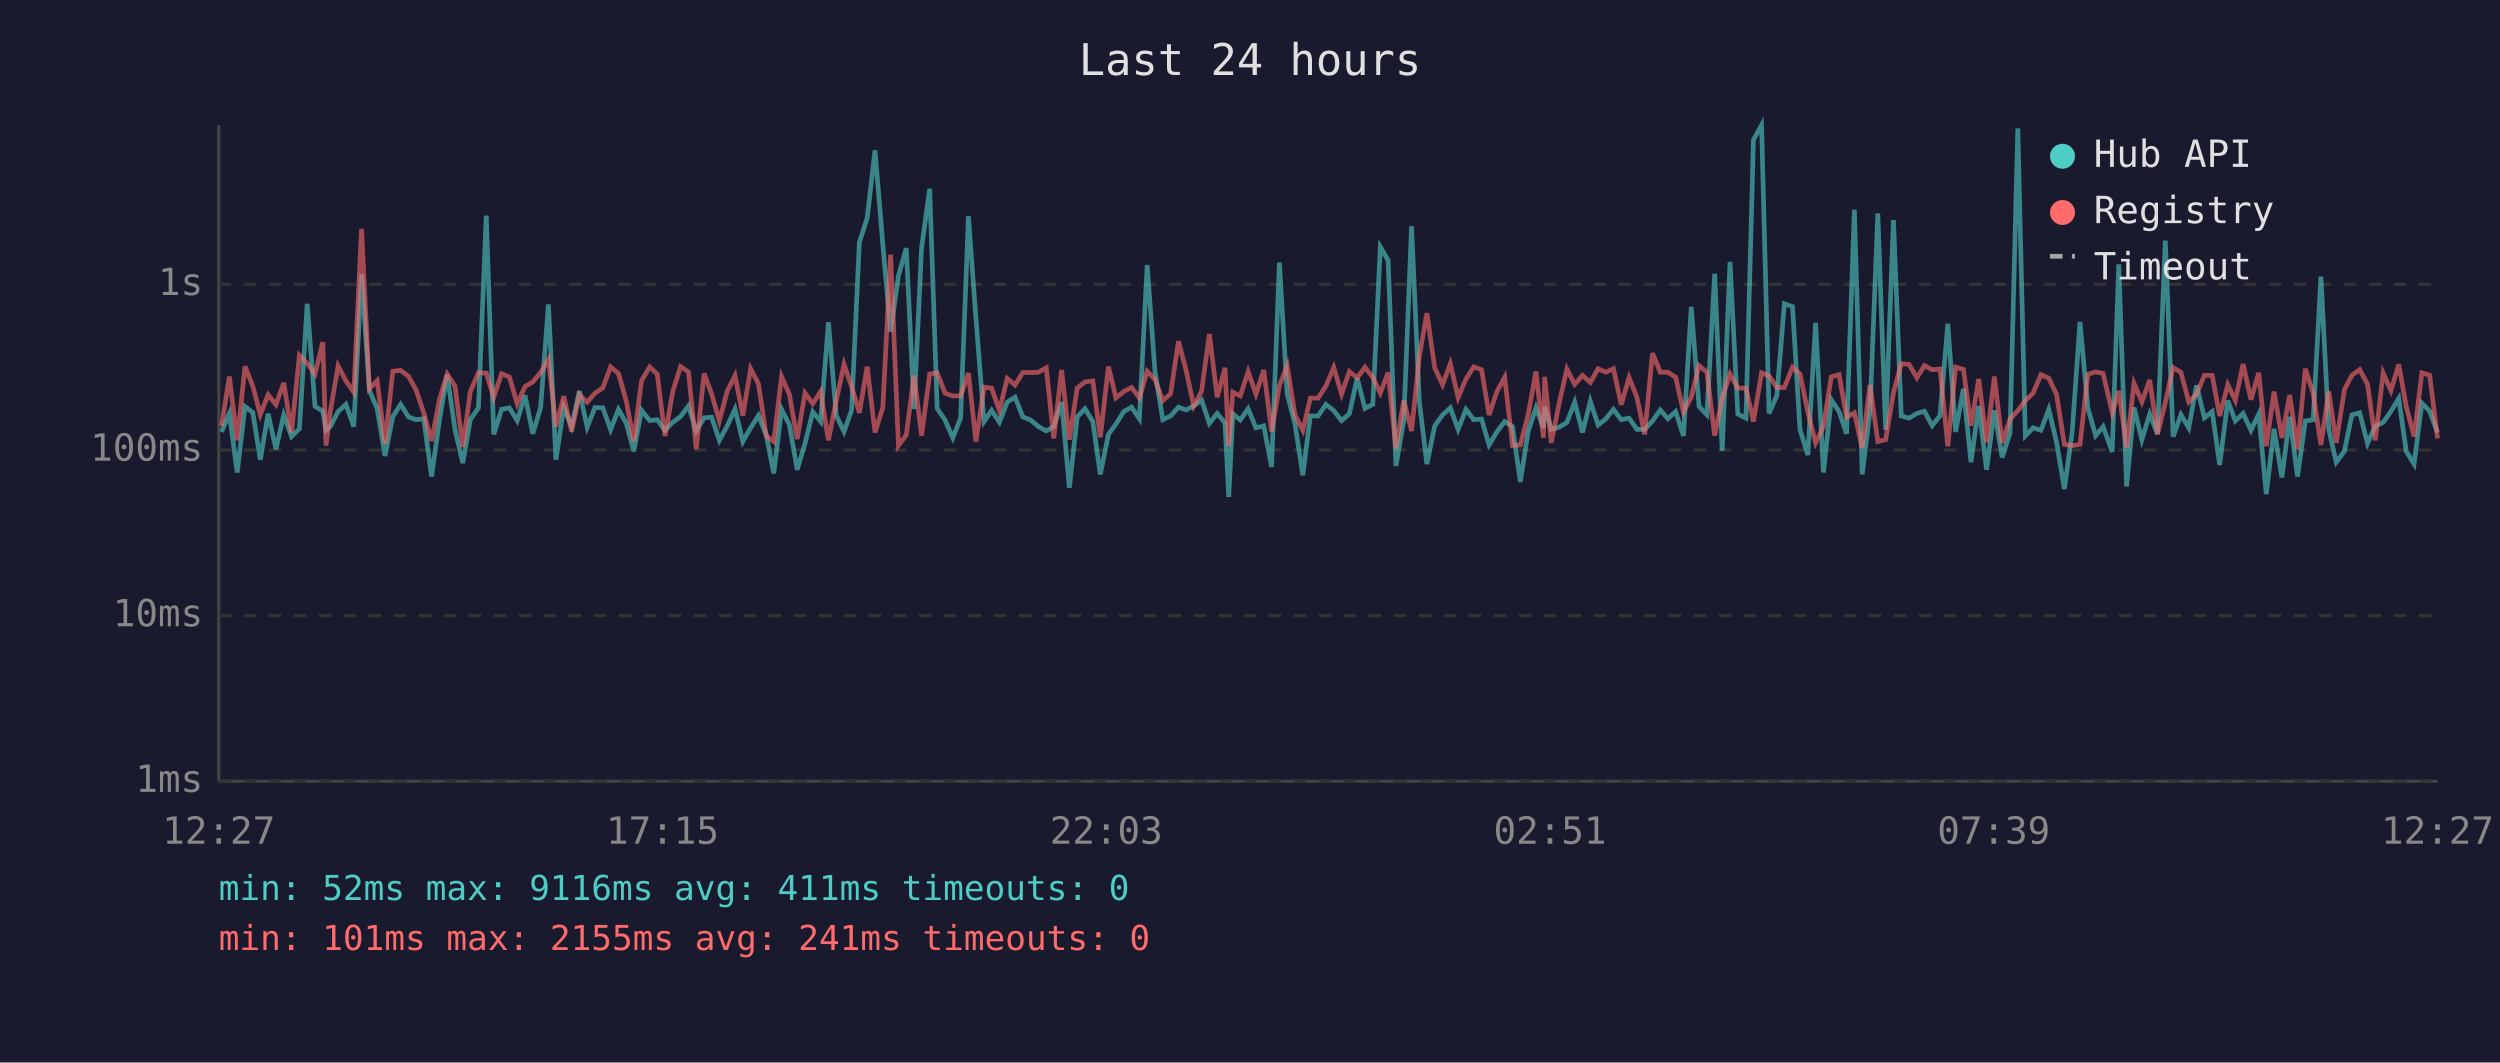
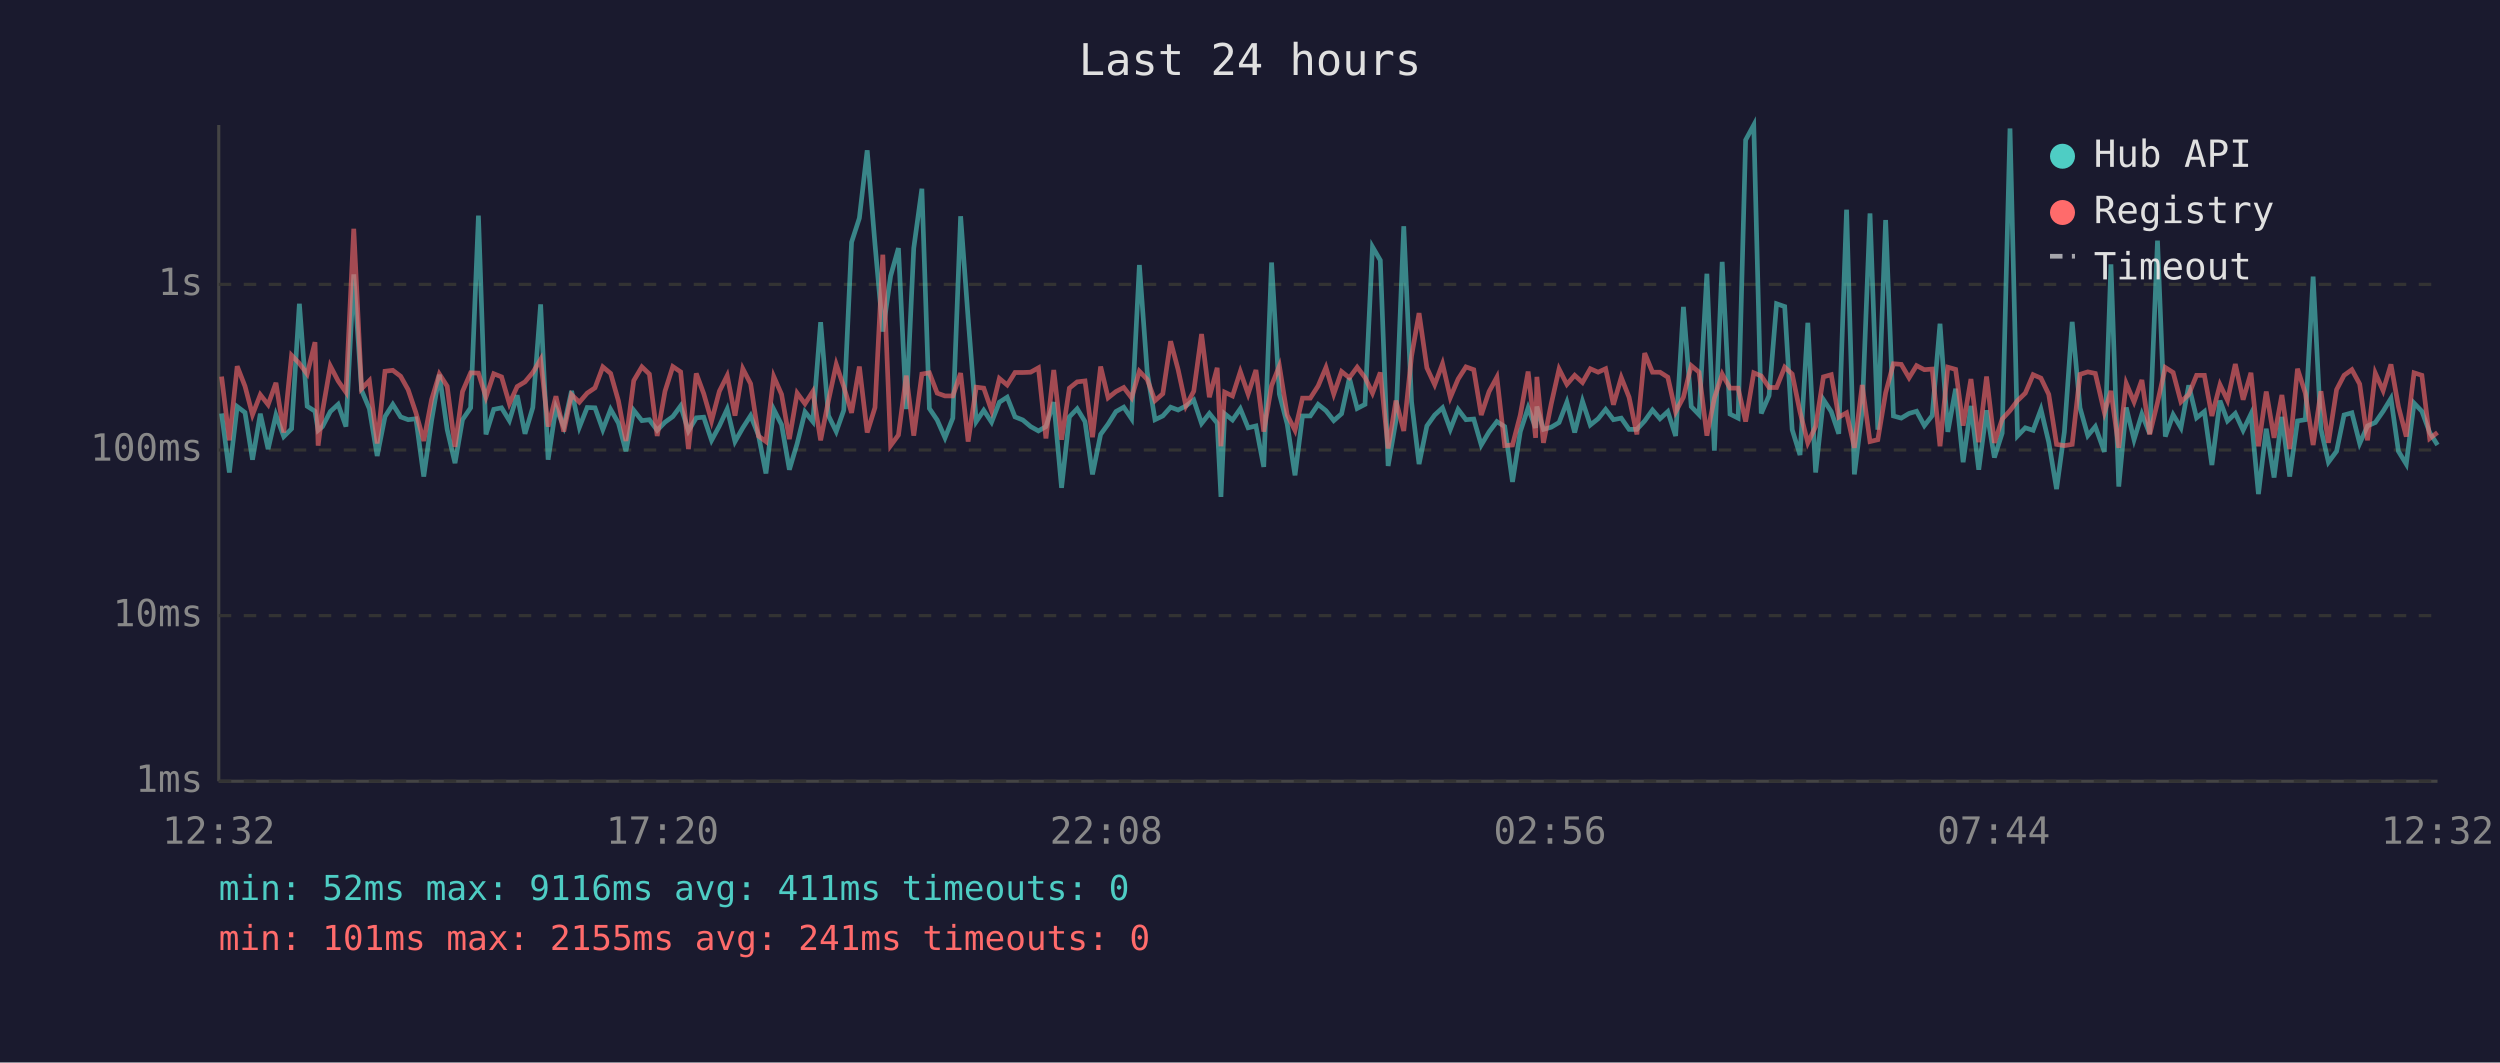
<svg xmlns="http://www.w3.org/2000/svg" viewBox="0 0 800 340" font-family="monospace" font-size="12">
  <rect width="800" height="340" fill="#1a1a2e" />
  <text x="400" y="24" fill="#e0e0e0" font-size="14" text-anchor="middle">Last 24 hours</text>
  <line x1="70" y1="40" x2="70" y2="250" stroke="#444" stroke-width="1" />
  <line x1="70" y1="250" x2="780" y2="250" stroke="#444" stroke-width="1" />
  <line x1="70" y1="250" x2="780" y2="250" stroke="#333" stroke-width="1" stroke-dasharray="4" />
  <text x="65" y="250" fill="#888" text-anchor="end" dominant-baseline="middle">1ms</text>
  <line x1="70" y1="197" x2="780" y2="197" stroke="#333" stroke-width="1" stroke-dasharray="4" />
  <text x="65" y="197" fill="#888" text-anchor="end" dominant-baseline="middle">10ms</text>
  <line x1="70" y1="144" x2="780" y2="144" stroke="#333" stroke-width="1" stroke-dasharray="4" />
  <text x="65" y="144" fill="#888" text-anchor="end" dominant-baseline="middle">100ms</text>
  <line x1="70" y1="91" x2="780" y2="91" stroke="#333" stroke-width="1" stroke-dasharray="4" />
  <text x="65" y="91" fill="#888" text-anchor="end" dominant-baseline="middle">1s</text>
-   <text x="70" y="270" fill="#888" text-anchor="middle">12:27</text>
-   <text x="212" y="270" fill="#888" text-anchor="middle">17:15</text>
-   <text x="354" y="270" fill="#888" text-anchor="middle">22:03</text>
-   <text x="496" y="270" fill="#888" text-anchor="middle">02:51</text>
-   <text x="638" y="270" fill="#888" text-anchor="middle">07:39</text>
-   <text x="780" y="270" fill="#888" text-anchor="middle">12:27</text>
-   <polyline points="70.9,138.2 73.4,132.3 75.9,151.2 78.4,130.1 80.9,132.0 83.3,147.1 85.8,132.4 88.3,143.7 90.8,132.8 93.3,139.7 95.8,137.2 98.3,97.2 100.8,130.0 103.3,131.6 104.3,137.7 105.7,136.5 108.2,131.7 110.7,129.4 113.2,136.5 115.7,87.8 118.2,124.9 120.7,130.8 123.2,145.9 125.7,133.3 128.2,129.4 130.7,133.4 133.1,134.3 135.6,134.0 138.1,152.5 140.6,134.6 143.1,119.9 145.6,137.5 148.1,148.2 150.5,134.3 153.1,130.5 155.6,69.0 158.0,139.0 160.5,131.0 163.0,130.5 165.5,134.6 168.0,126.5 170.5,138.8 173.0,130.4 175.5,97.4 177.9,147.1 180.4,130.4 182.9,136.5 185.4,125.1 187.9,136.7 190.4,130.4 192.9,130.5 195.4,137.5 197.9,131.0 200.4,135.4 202.8,144.4 205.3,131.3 207.9,134.6 210.3,134.3 212.8,137.7 215.3,135.1 217.8,133.3 220.3,129.9 222.8,137.9 225.3,133.7 227.7,133.5 230.2,140.9 232.7,136.3 235.2,130.9 237.7,141.3 240.2,136.9 242.7,133.0 245.2,139.2 247.6,151.5 250.1,131.0 252.6,135.9 255.1,150.3 257.6,141.9 260.1,131.8 262.6,134.9 265.1,103.1 267.6,133.0 270.1,138.1 272.5,131.3 275.0,77.5 277.5,69.8 280.0,48.1 282.5,78.2 285.0,106.1 287.5,88.3 290.0,79.4 292.5,130.9 294.9,79.4 297.5,60.4 299.9,130.7 302.4,134.4 304.9,140.1 307.4,133.8 309.9,69.2 312.3,101.8 314.9,134.9 317.3,131.3 319.8,135.1 322.3,128.7 324.8,127.1 327.3,133.4 329.8,134.4 332.3,136.5 334.8,137.9 337.2,136.5 339.7,128.7 342.2,156.1 344.7,133.4 347.2,130.8 349.7,134.9 352.1,151.8 354.7,139.0 357.1,135.7 359.6,131.7 362.1,130.3 364.6,134.0 367.1,84.8 369.6,119.0 372.1,134.3 374.6,133.1 377.1,130.3 379.5,131.2 382.0,129.9 384.5,128.0 387.0,135.5 389.5,132.3 392.0,135.4 393.2,159.0 394.5,132.4 396.9,134.4 399.4,130.8 401.9,136.9 404.4,136.3 406.9,149.4 409.4,84.0 411.9,126.1 414.4,135.7 416.9,152.1 419.3,133.1 421.8,133.1 424.3,129.4 426.8,131.4 429.3,134.6 431.8,132.4 434.3,121.0 436.8,130.7 439.3,129.4 441.7,79.0 444.2,83.3 446.7,149.1 449.2,134.6 451.7,72.4 454.2,128.6 456.6,148.5 459.1,136.3 461.6,132.8 464.1,130.5 466.6,137.4 469.1,131.0 471.6,134.3 474.1,134.1 476.5,142.4 479.0,138.2 481.5,134.9 484.0,136.5 486.5,154.2 489.0,138.1 491.5,130.5 493.9,136.9 494.3,130.1 496.4,137.4 498.9,136.7 501.4,135.2 503.9,128.7 506.4,138.4 508.9,128.4 511.4,136.0 513.9,134.0 516.3,131.0 518.8,134.3 521.3,133.8 523.8,137.4 526.3,137.4 528.8,134.7 531.3,131.2 533.7,134.0 536.2,131.7 538.7,139.5 541.2,98.2 543.7,130.1 546.2,132.7 548.7,87.6 551.1,144.2 553.6,83.8 556.1,132.5 558.7,133.8 561.1,44.8 563.7,40.0 566.1,132.3 568.6,126.6 571.0,97.2 573.6,98.1 576.0,137.5 578.5,145.6 581.0,103.3 583.5,151.2 586.0,127.9 588.5,131.7 590.9,138.8 593.4,67.1 595.9,151.8 598.4,131.6 600.9,68.3 603.4,137.5 605.9,70.4 608.4,133.1 610.9,133.8 613.4,132.3 615.8,131.6 618.3,136.2 620.8,133.0 623.3,103.6 625.8,138.2 628.3,124.4 630.7,147.9 633.2,129.9 635.7,150.3 638.2,131.3 640.7,146.4 643.2,138.6 645.7,41.1 648.1,139.5 650.6,136.9 653.1,137.7 655.6,131.0 658.1,141.5 660.6,156.5 663.1,138.2 665.6,103.0 668.1,130.5 670.6,139.4 673.0,136.5 675.9,144.6 678.0,84.6 680.5,155.7 682.9,130.4 685.4,140.7 687.9,132.5 690.4,138.8 692.9,77.0 695.4,139.7 697.9,132.7 700.4,136.9 702.9,123.3 705.4,133.7 707.9,131.7 710.3,148.8 712.9,128.2 715.3,134.7 717.8,132.3 720.3,137.7 722.8,132.5 725.2,158.1 727.7,137.2 730.2,152.8 732.7,133.4 735.2,152.5 737.7,134.7 740.2,134.3 742.7,88.5 745.2,137.4 747.6,147.9 750.2,144.4 752.6,132.8 755.1,132.1 757.6,141.9 760.1,136.3 762.6,135.2 765.1,131.6 767.6,127.5 770.0,144.4 772.5,148.5 775.0,129.0 777.5,131.6 780.0,138.4" fill="none" stroke="#4ecdc4" stroke-width="1.5" opacity="0.6" />
-   <polyline points="70.9,136.3 73.4,120.5 75.9,140.9 78.4,117.2 80.9,123.6 83.3,132.7 85.8,126.3 88.3,129.5 90.8,122.5 93.3,138.4 95.8,113.7 98.3,116.3 100.8,119.7 103.3,109.5 104.3,142.6 105.7,131.6 108.2,117.1 110.7,121.9 113.2,125.5 115.7,73.2 118.2,124.4 120.7,121.8 123.2,141.9 125.7,118.8 128.2,118.5 130.7,120.4 133.1,124.7 135.6,132.1 138.1,141.1 140.6,127.9 143.1,119.7 145.6,123.6 148.1,143.0 150.5,125.3 153.1,119.3 155.6,119.4 158.0,127.1 160.5,119.6 163.0,120.6 165.5,129.2 168.0,123.7 170.5,122.2 173.0,119.2 175.5,115.0 177.9,136.5 180.4,126.8 182.9,138.1 185.4,126.3 187.9,128.7 190.4,125.8 192.9,124.1 195.4,117.4 197.9,119.5 200.4,128.3 202.8,141.1 205.3,121.8 207.9,117.4 210.3,119.7 212.8,139.5 215.3,125.2 217.8,117.3 220.3,119.0 222.8,143.7 225.3,119.5 227.7,126.0 230.2,134.7 232.7,125.2 235.2,120.2 237.7,133.0 240.2,118.0 242.7,122.8 245.2,139.5 247.6,141.3 250.1,120.5 252.6,126.2 255.1,140.5 257.6,125.8 260.1,129.2 262.6,125.3 265.1,140.9 267.6,128.2 270.1,116.6 272.5,123.7 275.0,132.1 277.5,117.3 280.0,138.4 282.5,130.4 285.0,81.5 287.5,142.6 290.0,139.2 292.5,120.2 294.9,139.4 297.5,119.7 299.9,119.3 302.4,125.8 304.9,126.7 307.4,126.7 309.9,119.4 312.3,141.3 314.9,123.9 317.3,124.2 319.8,131.4 322.3,121.1 324.8,123.2 327.3,119.2 329.8,119.2 332.3,119.1 334.8,117.7 337.2,140.3 339.7,118.4 342.2,140.7 344.7,124.2 347.2,122.2 349.7,121.9 352.1,139.9 354.7,117.3 357.1,127.3 359.6,125.3 362.1,124.0 364.6,127.3 367.1,118.8 369.6,121.4 372.1,128.2 374.6,126.0 377.1,109.2 379.5,118.3 382.0,129.9 384.5,125.2 387.0,106.9 389.5,127.1 392.0,117.7 393.2,142.8 394.5,125.5 396.9,126.7 399.4,118.9 401.9,126.1 404.4,118.4 406.9,138.1 409.4,123.4 411.9,117.1 414.4,132.8 416.9,137.7 419.3,127.4 421.8,127.4 424.3,123.5 426.8,117.6 429.3,126.1 431.8,118.9 434.3,120.9 436.8,117.5 439.3,120.8 441.7,125.8 444.2,119.2 446.7,143.5 449.2,128.2 451.7,137.9 454.2,113.9 456.6,100.2 459.1,117.7 461.6,123.1 464.1,116.4 466.6,127.2 469.1,121.3 471.6,117.4 474.1,118.3 476.5,132.8 479.0,125.3 481.5,120.7 484.0,142.6 486.5,142.4 489.0,132.8 491.5,118.9 493.9,140.1 494.3,120.6 496.4,141.7 498.9,129.2 501.4,118.1 503.9,123.0 506.4,120.1 508.9,122.4 511.4,118.0 513.9,119.1 516.3,118.0 518.8,129.5 521.3,120.8 523.8,127.1 526.3,139.0 528.8,113.0 531.3,119.1 533.7,119.1 536.2,120.7 538.7,131.8 541.2,127.1 543.7,117.0 546.2,119.1 548.7,139.4 551.1,127.4 553.6,119.7 556.1,124.2 558.7,124.2 561.1,134.9 563.7,119.3 566.1,120.3 568.6,124.0 571.0,124.0 573.6,117.5 576.0,119.7 578.5,131.8 581.0,141.7 583.5,136.5 586.0,120.6 588.5,119.9 590.9,133.5 593.4,132.1 595.9,143.3 598.4,123.2 600.9,141.3 603.4,140.7 605.9,125.7 608.4,116.4 610.9,116.6 613.4,120.9 615.8,117.0 618.3,118.3 620.8,118.1 623.3,142.8 625.8,117.5 628.3,118.2 630.7,136.2 633.2,121.3 635.7,141.5 638.2,120.5 640.7,141.7 643.2,134.1 645.7,131.4 648.1,128.2 650.6,125.8 653.1,119.9 655.6,121.0 658.1,126.2 660.6,142.2 663.1,142.6 665.6,142.2 668.1,119.8 670.6,119.0 673.0,119.5 675.9,132.0 678.0,125.1 680.5,143.3 682.9,122.7 685.4,128.6 687.9,121.6 690.4,139.0 692.9,128.8 695.4,117.6 697.9,119.2 700.4,128.6 702.9,126.2 705.4,120.1 707.9,120.1 710.3,133.1 712.9,123.1 715.3,128.1 717.8,116.5 720.3,127.9 722.8,119.3 725.2,142.8 727.7,125.3 730.2,140.1 732.7,126.4 735.2,143.7 737.7,118.0 740.2,125.8 742.7,142.4 745.2,125.2 747.6,141.7 750.2,124.7 752.6,120.1 755.1,118.3 757.6,122.9 760.1,140.9 762.6,119.4 765.1,125.0 767.6,116.6 770.0,130.1 772.5,139.7 775.0,119.3 777.5,120.1 780.0,140.3" fill="none" stroke="#ff6b6b" stroke-width="1.5" opacity="0.6" />
+   <text x="70" y="270" fill="#888" text-anchor="middle">12:32</text>
+   <text x="212" y="270" fill="#888" text-anchor="middle">17:20</text>
+   <text x="354" y="270" fill="#888" text-anchor="middle">22:08</text>
+   <text x="496" y="270" fill="#888" text-anchor="middle">02:56</text>
+   <text x="638" y="270" fill="#888" text-anchor="middle">07:44</text>
+   <text x="780" y="270" fill="#888" text-anchor="middle">12:32</text>
+   <polyline points="70.9,132.3 73.4,151.2 75.9,130.1 78.4,132.0 80.8,147.1 83.3,132.4 85.8,143.7 88.3,132.8 90.8,139.7 93.3,137.2 95.8,97.2 98.3,130.0 100.8,131.6 101.8,137.7 103.2,136.5 105.7,131.7 108.2,129.4 110.7,136.5 113.2,87.8 115.7,124.9 118.2,130.8 120.7,145.9 123.2,133.3 125.7,129.4 128.2,133.4 130.6,134.3 133.1,134.0 135.6,152.5 138.1,134.6 140.6,119.9 143.1,137.5 145.6,148.2 148.0,134.3 150.6,130.5 153.1,69.0 155.5,139.0 158.0,131.0 160.5,130.5 163.0,134.6 165.5,126.5 168.0,138.8 170.5,130.4 173.0,97.4 175.4,147.1 177.9,130.4 180.4,136.5 182.9,125.1 185.4,136.7 187.9,130.4 190.4,130.5 192.9,137.5 195.4,131.0 197.9,135.4 200.3,144.4 202.8,131.3 205.4,134.6 207.8,134.3 210.3,137.7 212.8,135.1 215.3,133.3 217.8,129.9 220.3,137.9 222.8,133.7 225.2,133.5 227.7,140.9 230.2,136.3 232.7,130.9 235.2,141.3 237.7,136.9 240.2,133.0 242.7,139.2 245.1,151.5 247.6,131.0 250.1,135.9 252.6,150.3 255.1,141.9 257.6,131.8 260.1,134.9 262.6,103.1 265.1,133.0 267.6,138.1 270.0,131.3 272.5,77.5 275.0,69.8 277.5,48.1 280.0,78.2 282.5,106.1 285.0,88.3 287.5,79.4 290.0,130.9 292.4,79.4 295.0,60.4 297.4,130.7 299.9,134.4 302.4,140.1 304.9,133.8 307.4,69.2 309.8,101.8 312.4,134.9 314.8,131.3 317.3,135.1 319.8,128.7 322.3,127.1 324.8,133.4 327.3,134.4 329.8,136.5 332.3,137.9 334.7,136.5 337.2,128.7 339.7,156.1 342.2,133.4 344.7,130.8 347.2,134.9 349.6,151.8 352.2,139.0 354.6,135.7 357.1,131.7 359.6,130.3 362.1,134.0 364.6,84.8 367.1,119.0 369.6,134.3 372.1,133.1 374.6,130.3 377.0,131.2 379.5,129.9 382.0,128.0 384.5,135.5 387.0,132.3 389.5,135.4 390.7,159.0 391.9,132.4 394.4,134.4 396.9,130.8 399.4,136.9 401.9,136.3 404.4,149.4 406.9,84.0 409.4,126.1 411.9,135.7 414.4,152.1 416.8,133.1 419.3,133.1 421.8,129.4 424.3,131.4 426.8,134.6 429.3,132.4 431.8,121.0 434.3,130.7 436.8,129.4 439.2,79.0 441.7,83.3 444.2,149.1 446.7,134.6 449.2,72.4 451.7,128.6 454.1,148.5 456.6,136.3 459.1,132.8 461.6,130.5 464.1,137.4 466.6,131.0 469.1,134.3 471.6,134.1 474.0,142.4 476.5,138.2 479.0,134.9 481.5,136.5 484.0,154.2 486.5,138.1 489.0,130.5 491.4,136.9 491.8,130.1 493.9,137.4 496.4,136.7 498.9,135.2 501.4,128.7 503.9,138.4 506.4,128.4 508.9,136.0 511.4,134.0 513.8,131.0 516.3,134.3 518.8,133.8 521.3,137.4 523.8,137.4 526.3,134.7 528.8,131.2 531.2,134.0 533.7,131.7 536.2,139.5 538.7,98.2 541.2,130.1 543.7,132.7 546.2,87.6 548.6,144.2 551.1,83.8 553.6,132.5 556.2,133.8 558.6,44.8 561.2,40.0 563.6,132.3 566.1,126.6 568.5,97.2 571.1,98.1 573.5,137.5 576.0,145.6 578.5,103.3 581.0,151.2 583.5,127.9 586.0,131.7 588.4,138.8 590.9,67.1 593.4,151.8 595.9,131.6 598.4,68.3 600.9,137.5 603.4,70.4 605.9,133.1 608.4,133.8 610.9,132.3 613.3,131.6 615.8,136.2 618.3,133.0 620.8,103.6 623.3,138.2 625.8,124.4 628.2,147.9 630.7,129.9 633.2,150.3 635.7,131.3 638.2,146.4 640.7,138.6 643.2,41.1 645.6,139.5 648.1,136.9 650.6,137.7 653.1,131.0 655.6,141.5 658.1,156.5 660.6,138.2 663.1,103.0 665.6,130.5 668.1,139.4 670.5,136.5 673.4,144.6 675.5,84.6 678.0,155.7 680.4,130.4 682.9,140.7 685.4,132.5 687.9,138.8 690.4,77.0 692.9,139.7 695.4,132.7 697.9,136.9 700.4,123.3 702.9,133.7 705.4,131.7 707.8,148.8 710.4,128.2 712.8,134.7 715.3,132.3 717.8,137.7 720.3,132.5 722.7,158.1 725.2,137.2 727.7,152.8 730.2,133.4 732.7,152.5 735.2,134.7 737.7,134.3 740.2,88.5 742.7,137.4 745.1,147.9 747.7,144.4 750.1,132.8 752.6,132.1 755.1,141.9 757.6,136.3 760.1,135.2 762.6,131.6 765.1,127.5 767.5,144.4 770.0,148.5 772.5,129.0 775.0,131.6 777.5,138.4 780.0,142.4" fill="none" stroke="#4ecdc4" stroke-width="1.5" opacity="0.6" />
+   <polyline points="70.9,120.5 73.4,140.9 75.9,117.2 78.4,123.6 80.8,132.7 83.3,126.3 85.8,129.5 88.3,122.5 90.8,138.4 93.3,113.7 95.8,116.3 98.3,119.7 100.8,109.5 101.8,142.6 103.2,131.6 105.7,117.1 108.2,121.9 110.7,125.5 113.2,73.2 115.7,124.4 118.2,121.8 120.7,141.9 123.2,118.8 125.7,118.5 128.2,120.4 130.6,124.7 133.1,132.1 135.6,141.1 138.1,127.9 140.6,119.7 143.1,123.6 145.6,143.0 148.0,125.3 150.6,119.3 153.1,119.4 155.5,127.1 158.0,119.6 160.5,120.6 163.0,129.2 165.5,123.7 168.0,122.2 170.5,119.2 173.0,115.0 175.4,136.5 177.9,126.8 180.4,138.1 182.9,126.3 185.4,128.7 187.9,125.8 190.4,124.1 192.9,117.4 195.4,119.5 197.9,128.3 200.3,141.1 202.8,121.8 205.4,117.4 207.8,119.7 210.3,139.5 212.8,125.2 215.3,117.3 217.8,119.0 220.3,143.7 222.8,119.5 225.2,126.0 227.7,134.7 230.2,125.2 232.7,120.2 235.2,133.0 237.7,118.0 240.2,122.8 242.7,139.5 245.1,141.3 247.6,120.5 250.1,126.2 252.6,140.5 255.1,125.8 257.6,129.2 260.1,125.3 262.6,140.9 265.1,128.2 267.6,116.6 270.0,123.7 272.5,132.1 275.0,117.3 277.5,138.4 280.0,130.4 282.5,81.5 285.0,142.6 287.5,139.2 290.0,120.2 292.4,139.4 295.0,119.7 297.4,119.3 299.9,125.8 302.4,126.7 304.9,126.7 307.4,119.4 309.8,141.3 312.4,123.9 314.8,124.2 317.3,131.4 319.8,121.1 322.3,123.2 324.8,119.2 327.3,119.2 329.8,119.1 332.3,117.7 334.7,140.3 337.2,118.4 339.7,140.7 342.2,124.2 344.7,122.2 347.2,121.9 349.6,139.9 352.2,117.3 354.6,127.3 357.1,125.3 359.6,124.0 362.1,127.3 364.6,118.8 367.1,121.4 369.6,128.2 372.1,126.0 374.6,109.2 377.0,118.3 379.5,129.9 382.0,125.2 384.5,106.9 387.0,127.1 389.5,117.7 390.7,142.8 391.9,125.5 394.4,126.7 396.9,118.9 399.4,126.1 401.9,118.4 404.4,138.1 406.9,123.4 409.4,117.1 411.9,132.8 414.4,137.7 416.8,127.4 419.3,127.4 421.8,123.5 424.3,117.6 426.8,126.1 429.3,118.9 431.8,120.9 434.3,117.5 436.8,120.8 439.2,125.8 441.7,119.2 444.2,143.5 446.7,128.2 449.2,137.9 451.7,113.9 454.1,100.2 456.6,117.7 459.1,123.1 461.6,116.4 464.1,127.2 466.6,121.3 469.1,117.4 471.6,118.3 474.0,132.8 476.5,125.3 479.0,120.7 481.5,142.6 484.0,142.4 486.5,132.8 489.0,118.9 491.4,140.1 491.8,120.6 493.9,141.7 496.4,129.2 498.9,118.1 501.4,123.0 503.9,120.1 506.4,122.4 508.9,118.0 511.4,119.1 513.8,118.0 516.3,129.5 518.8,120.8 521.3,127.1 523.8,139.0 526.3,113.0 528.8,119.1 531.2,119.1 533.7,120.7 536.2,131.8 538.7,127.1 541.2,117.0 543.7,119.1 546.2,139.4 548.6,127.4 551.1,119.7 553.6,124.2 556.2,124.2 558.6,134.9 561.2,119.3 563.6,120.3 566.1,124.0 568.5,124.0 571.1,117.5 573.5,119.7 576.0,131.8 578.5,141.7 581.0,136.5 583.5,120.6 586.0,119.9 588.4,133.5 590.9,132.1 593.4,143.3 595.9,123.2 598.4,141.3 600.9,140.7 603.4,125.7 605.9,116.4 608.4,116.6 610.9,120.9 613.3,117.0 615.8,118.3 618.3,118.1 620.8,142.8 623.3,117.5 625.8,118.2 628.2,136.2 630.7,121.3 633.2,141.5 635.7,120.5 638.2,141.7 640.7,134.1 643.2,131.4 645.6,128.2 648.1,125.8 650.6,119.9 653.1,121.0 655.6,126.2 658.1,142.2 660.6,142.6 663.1,142.2 665.6,119.8 668.1,119.0 670.5,119.5 673.4,132.0 675.5,125.1 678.0,143.3 680.4,122.7 682.9,128.6 685.4,121.6 687.9,139.0 690.4,128.8 692.9,117.6 695.4,119.2 697.9,128.6 700.4,126.2 702.9,120.1 705.4,120.1 707.8,133.1 710.4,123.1 712.8,128.1 715.3,116.5 717.8,127.9 720.3,119.3 722.7,142.8 725.2,125.3 727.7,140.1 730.2,126.4 732.7,143.7 735.2,118.0 737.7,125.8 740.2,142.4 742.7,125.2 745.1,141.7 747.7,124.7 750.1,120.1 752.6,118.3 755.1,122.9 757.6,140.9 760.1,119.4 762.6,125.0 765.1,116.6 767.5,130.1 770.0,139.7 772.5,119.3 775.0,120.1 777.5,140.3 780.0,138.4" fill="none" stroke="#ff6b6b" stroke-width="1.5" opacity="0.6" />
  <circle cx="660" cy="50" r="4" fill="#4ecdc4" />
  <text x="670" y="50" fill="#e0e0e0" dominant-baseline="middle">Hub API</text>
  <circle cx="660" cy="68" r="4" fill="#ff6b6b" />
  <text x="670" y="68" fill="#e0e0e0" dominant-baseline="middle">Registry</text>
  <line x1="656" y1="82" x2="664" y2="82" stroke="#e0e0e0" stroke-width="1.5" stroke-dasharray="4,3" opacity="0.7" />
  <text x="670" y="86" fill="#e0e0e0" dominant-baseline="middle">Timeout</text>
  <text x="70" y="288" fill="#4ecdc4" font-size="11">min: 52ms  max: 9116ms  avg: 411ms  timeouts: 0</text>
  <text x="70" y="304" fill="#ff6b6b" font-size="11">min: 101ms  max: 2155ms  avg: 241ms  timeouts: 0</text>
</svg>
